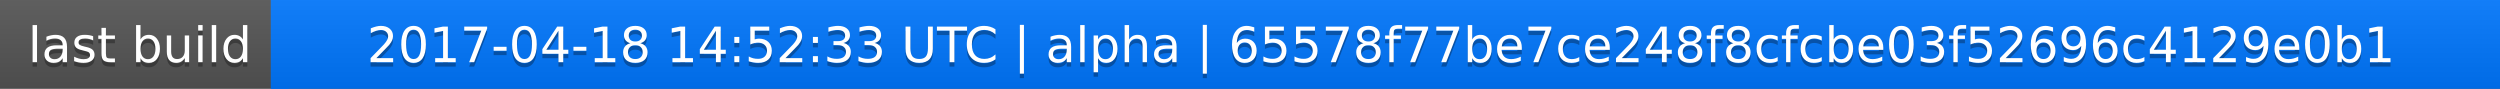
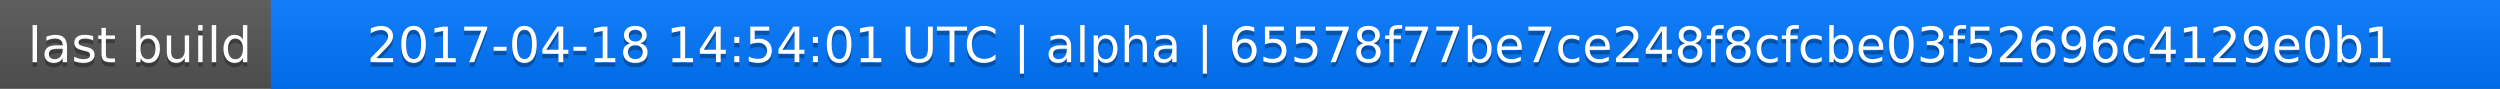
<svg xmlns="http://www.w3.org/2000/svg" width="563" height="20">
  <linearGradient id="a" x2="0" y2="100%">
    <stop offset="0" stop-color="#bbb" stop-opacity=".1" />
    <stop offset="1" stop-opacity=".1" />
  </linearGradient>
  <rect rx="0" width="563" height="20" fill="#555" />
  <rect rx="0" x="61" width="502" height="20" fill="#07f" />
  <path fill="#07f" d="M61 0h4v20h-4z" />
  <rect rx="0" width="563" height="20" fill="url(#a)" />
  <g fill="#fff" text-anchor="middle" font-family="DejaVu Sans,Verdana,Geneva,sans-serif" font-size="11">
    <text x="31.5" y="15" fill="#010101" fill-opacity=".3">last build</text>
    <text x="31.5" y="14">last build</text>
-     <text x="311" y="15" fill="#010101" fill-opacity=".3">2017-04-18 14:52:33 UTC | alpha | 65578f77be7ce248f8cfcbe03f52696c4129e0b1</text>
-     <text x="311" y="14">2017-04-18 14:52:33 UTC | alpha | 65578f77be7ce248f8cfcbe03f52696c4129e0b1</text>
+     <text x="311" y="15" fill="#010101" fill-opacity=".3">2017-04-18 14:54:01 UTC | alpha | 65578f77be7ce248f8cfcbe03f52696c4129e0b1</text>
+     <text x="311" y="14">2017-04-18 14:54:01 UTC | alpha | 65578f77be7ce248f8cfcbe03f52696c4129e0b1</text>
  </g>
</svg>
